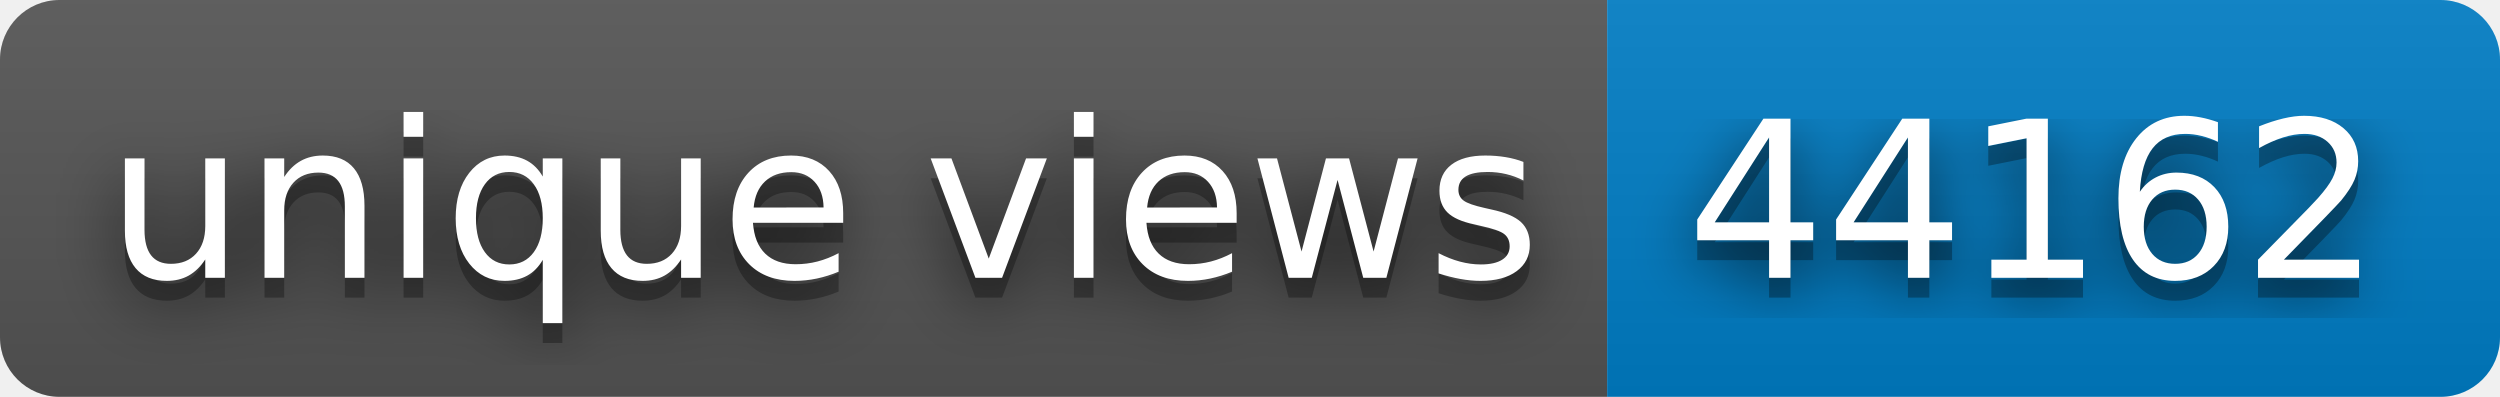
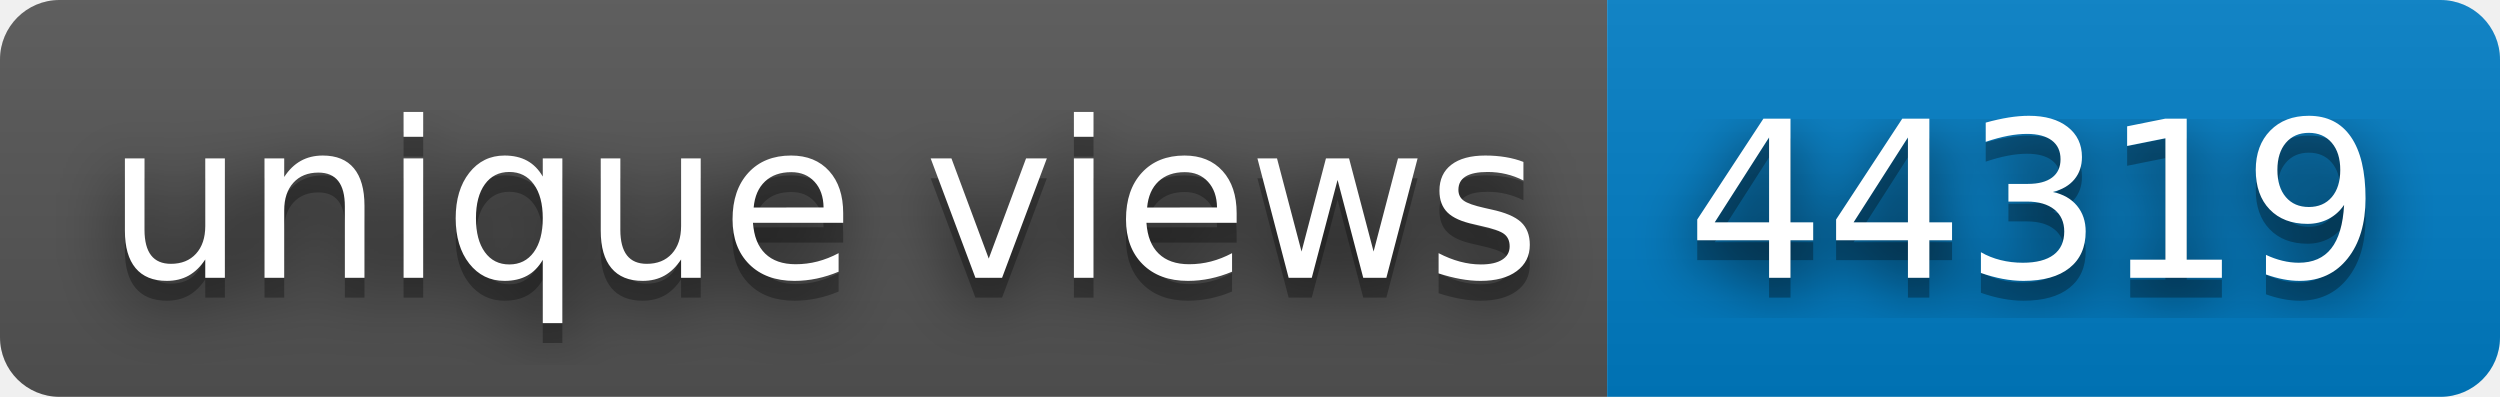
- <svg xmlns="http://www.w3.org/2000/svg" width="126" height="20" role="img" aria-label="unique views: 44162">
+ <svg xmlns="http://www.w3.org/2000/svg" width="126" height="20" role="img" aria-label="unique views: 44319">
  <filter id="blur">
    <feGaussianBlur in="SourceGraphic" stdDeviation="16" />
  </filter>
  <linearGradient id="s" x2="0" y2="100%">
    <stop offset="0" stop-color="#bbb" stop-opacity=".1" />
    <stop offset="1" stop-opacity=".1" />
  </linearGradient>
  <clipPath id="r">
    <rect width="126" height="20" rx="3" fill="#fff" />
  </clipPath>
  <g clip-path="url(#r)">
    <rect width="81" height="20" fill="#555" />
    <rect x="81" width="45" height="20" fill="#007ec6" />
    <rect width="126" height="20" fill="url(#s)" />
  </g>
  <g fill="#fff" text-anchor="middle" font-family="Verdana,Geneva,DejaVu Sans,sans-serif" text-rendering="geometricPrecision" font-size="110">
    <text aria-hidden="true" x="415" y="150" fill="#010101" fill-opacity=".80" filter="url(#blur)" transform="scale(.1)" textLength="710">unique views</text>
    <text aria-hidden="true" x="415" y="150" fill="#010101" fill-opacity=".3" transform="scale(.1)" textLength="710">unique views</text>
    <text x="415" y="140" transform="scale(.1)" fill="#fff" textLength="710">unique views</text>
-     <text aria-hidden="true" x="1025" y="150" fill="#010101" fill-opacity=".80" filter="url(#blur)" transform="scale(.1)" textLength="350">44162</text>
-     <text aria-hidden="true" x="1025" y="150" fill="#010101" fill-opacity=".3" transform="scale(.1)" textLength="350">44162</text>
-     <text x="1025" y="140" transform="scale(.1)" fill="#fff" textLength="350">44162</text>
+     <text aria-hidden="true" x="1025" y="150" fill="#010101" fill-opacity=".80" filter="url(#blur)" transform="scale(.1)" textLength="350">44319</text>
+     <text aria-hidden="true" x="1025" y="150" fill="#010101" fill-opacity=".3" transform="scale(.1)" textLength="350">44319</text>
+     <text x="1025" y="140" transform="scale(.1)" fill="#fff" textLength="350">44319</text>
  </g>
</svg>
